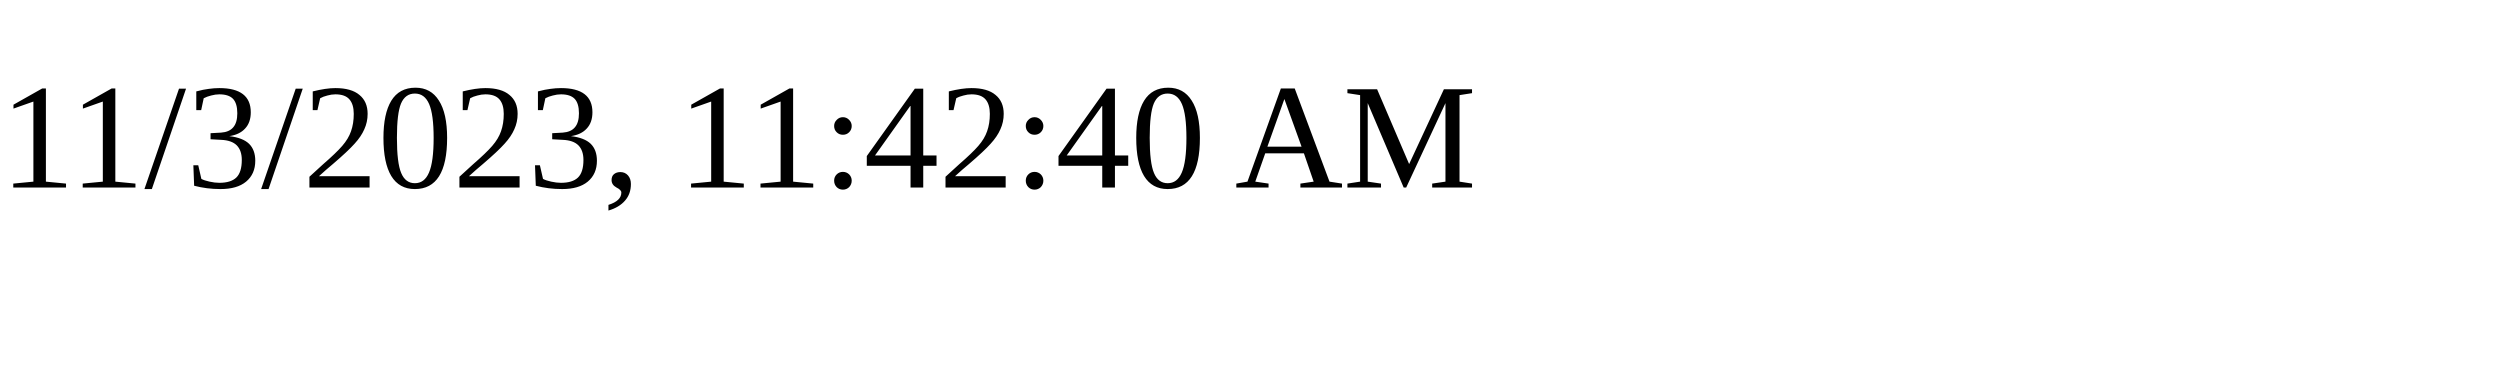
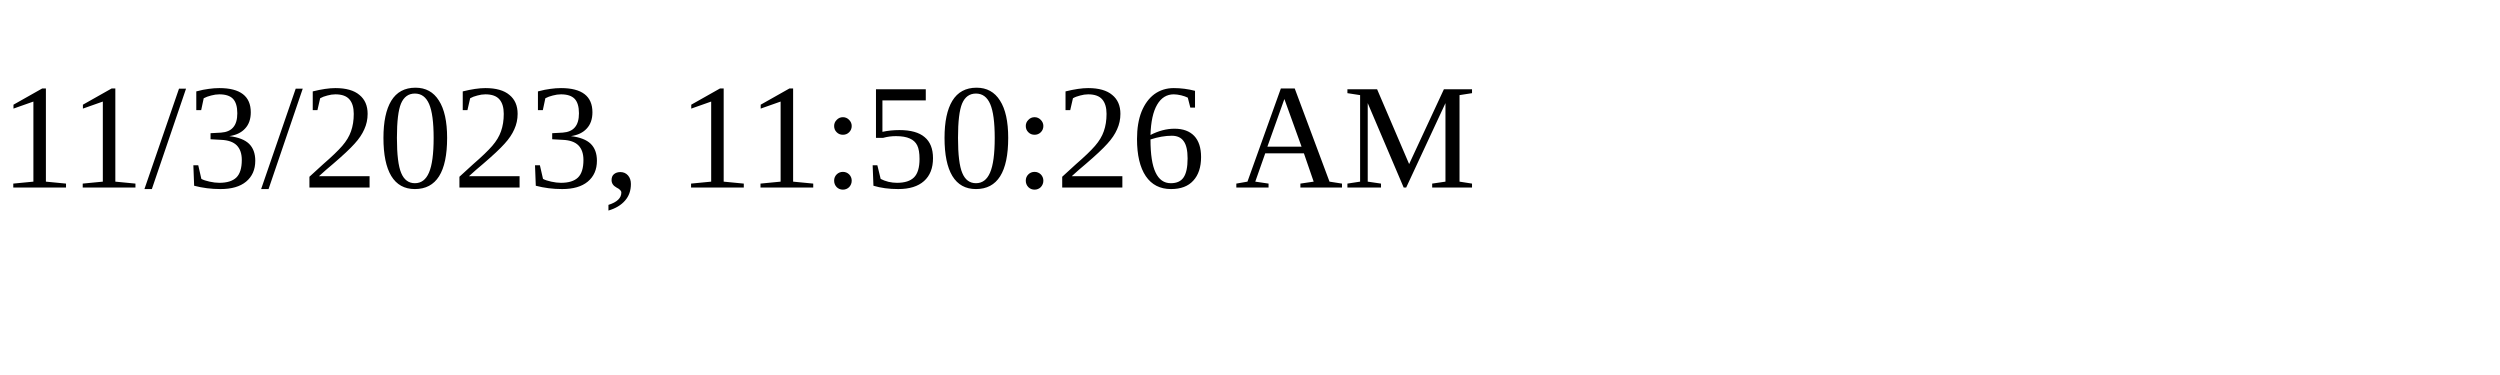
<svg xmlns="http://www.w3.org/2000/svg" height="30" width="200">
-   <text x="0" y="15">11/3/2023, 11:42:40 AM</text>
+   <text x="0" y="15">11/3/2023, 11:50:26 AM</text>
</svg>
